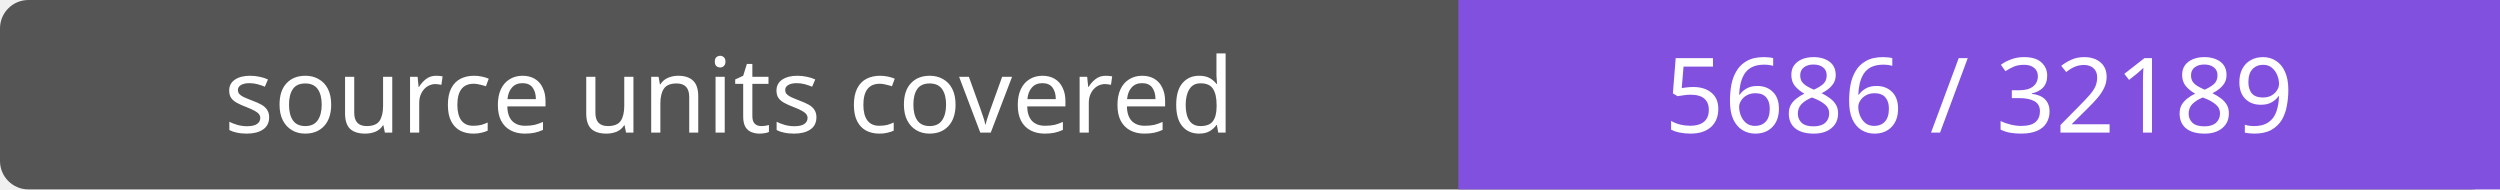
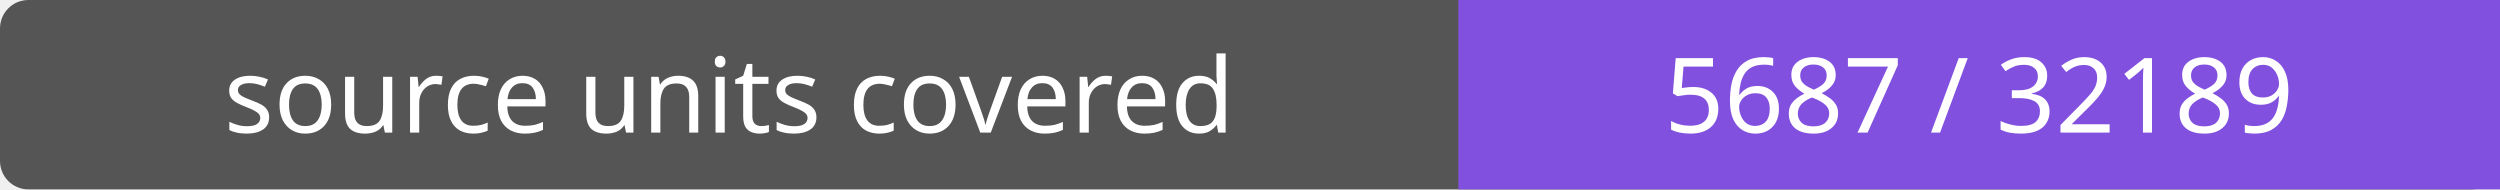
- <svg xmlns="http://www.w3.org/2000/svg" width="264" height="20" role="img" aria-label="source units covered: 5686 / 32189">
+ <svg xmlns="http://www.w3.org/2000/svg" width="264" height="20" role="img" aria-label="source units covered: 5687 / 32189">
  <rect width="264" height="20" rx="3" fill="#555" />
  <path fill="#8250df" d="M154 0h110v20H154z" />
  <g fill="#fff" text-anchor="middle" font-family="Verdana,sans-serif" font-size="11">
    <text x="77.0" y="14">source units covered</text>
-     <text x="209.0" y="14">5686 / 32189</text>
+     <text x="209.0" y="14">5687 / 32189</text>
  </g>
</svg>
